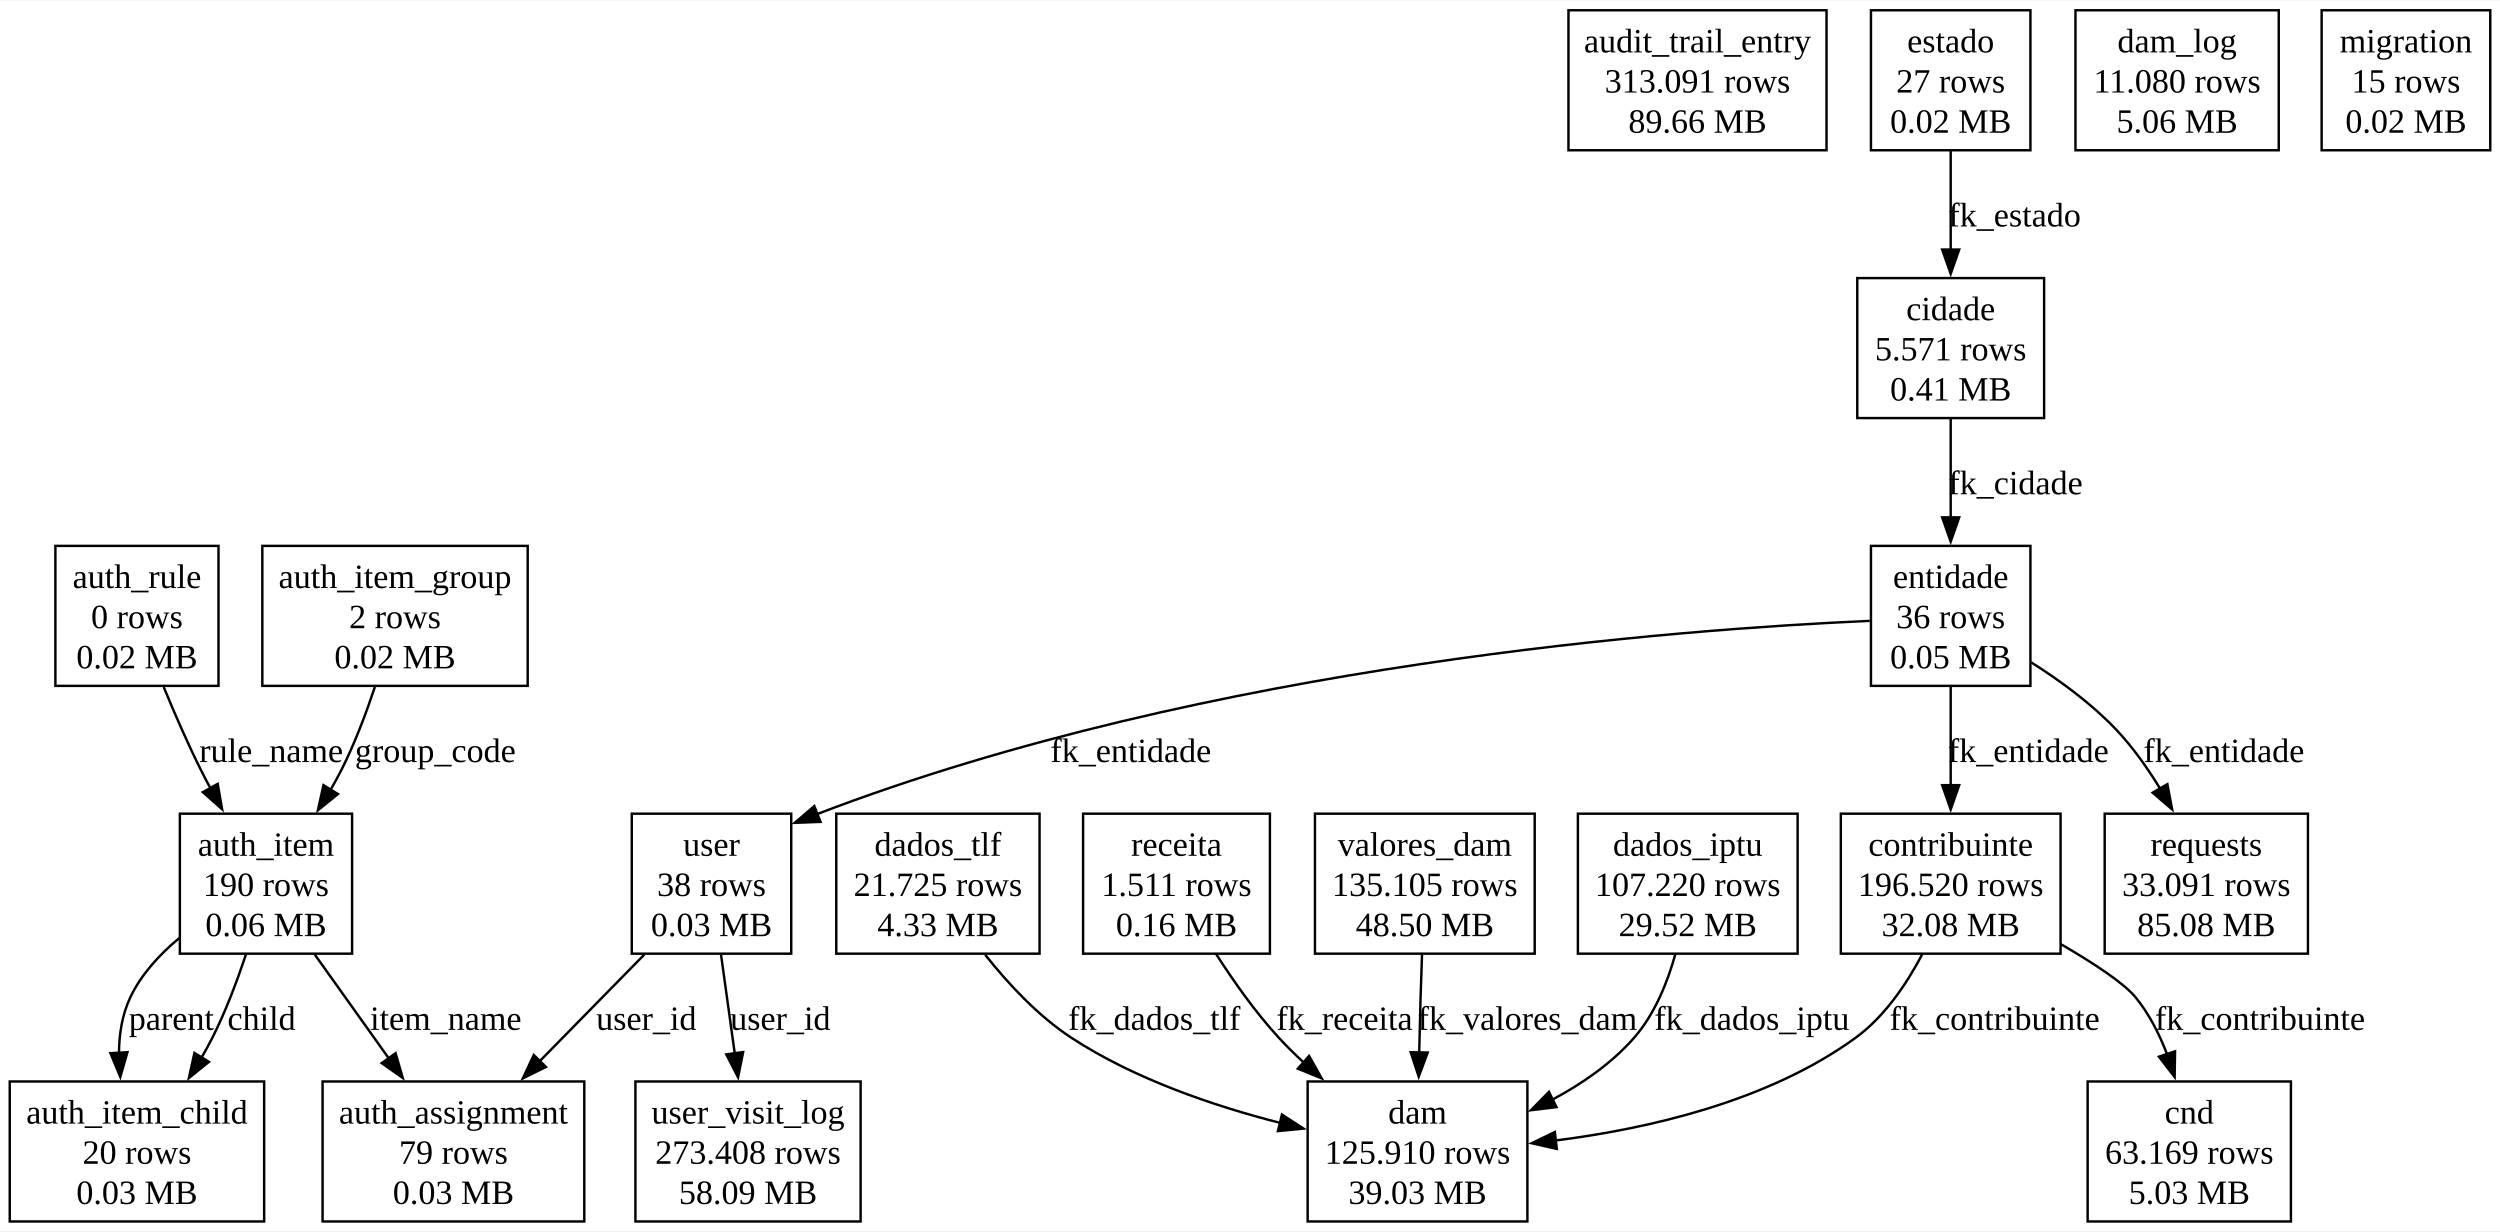
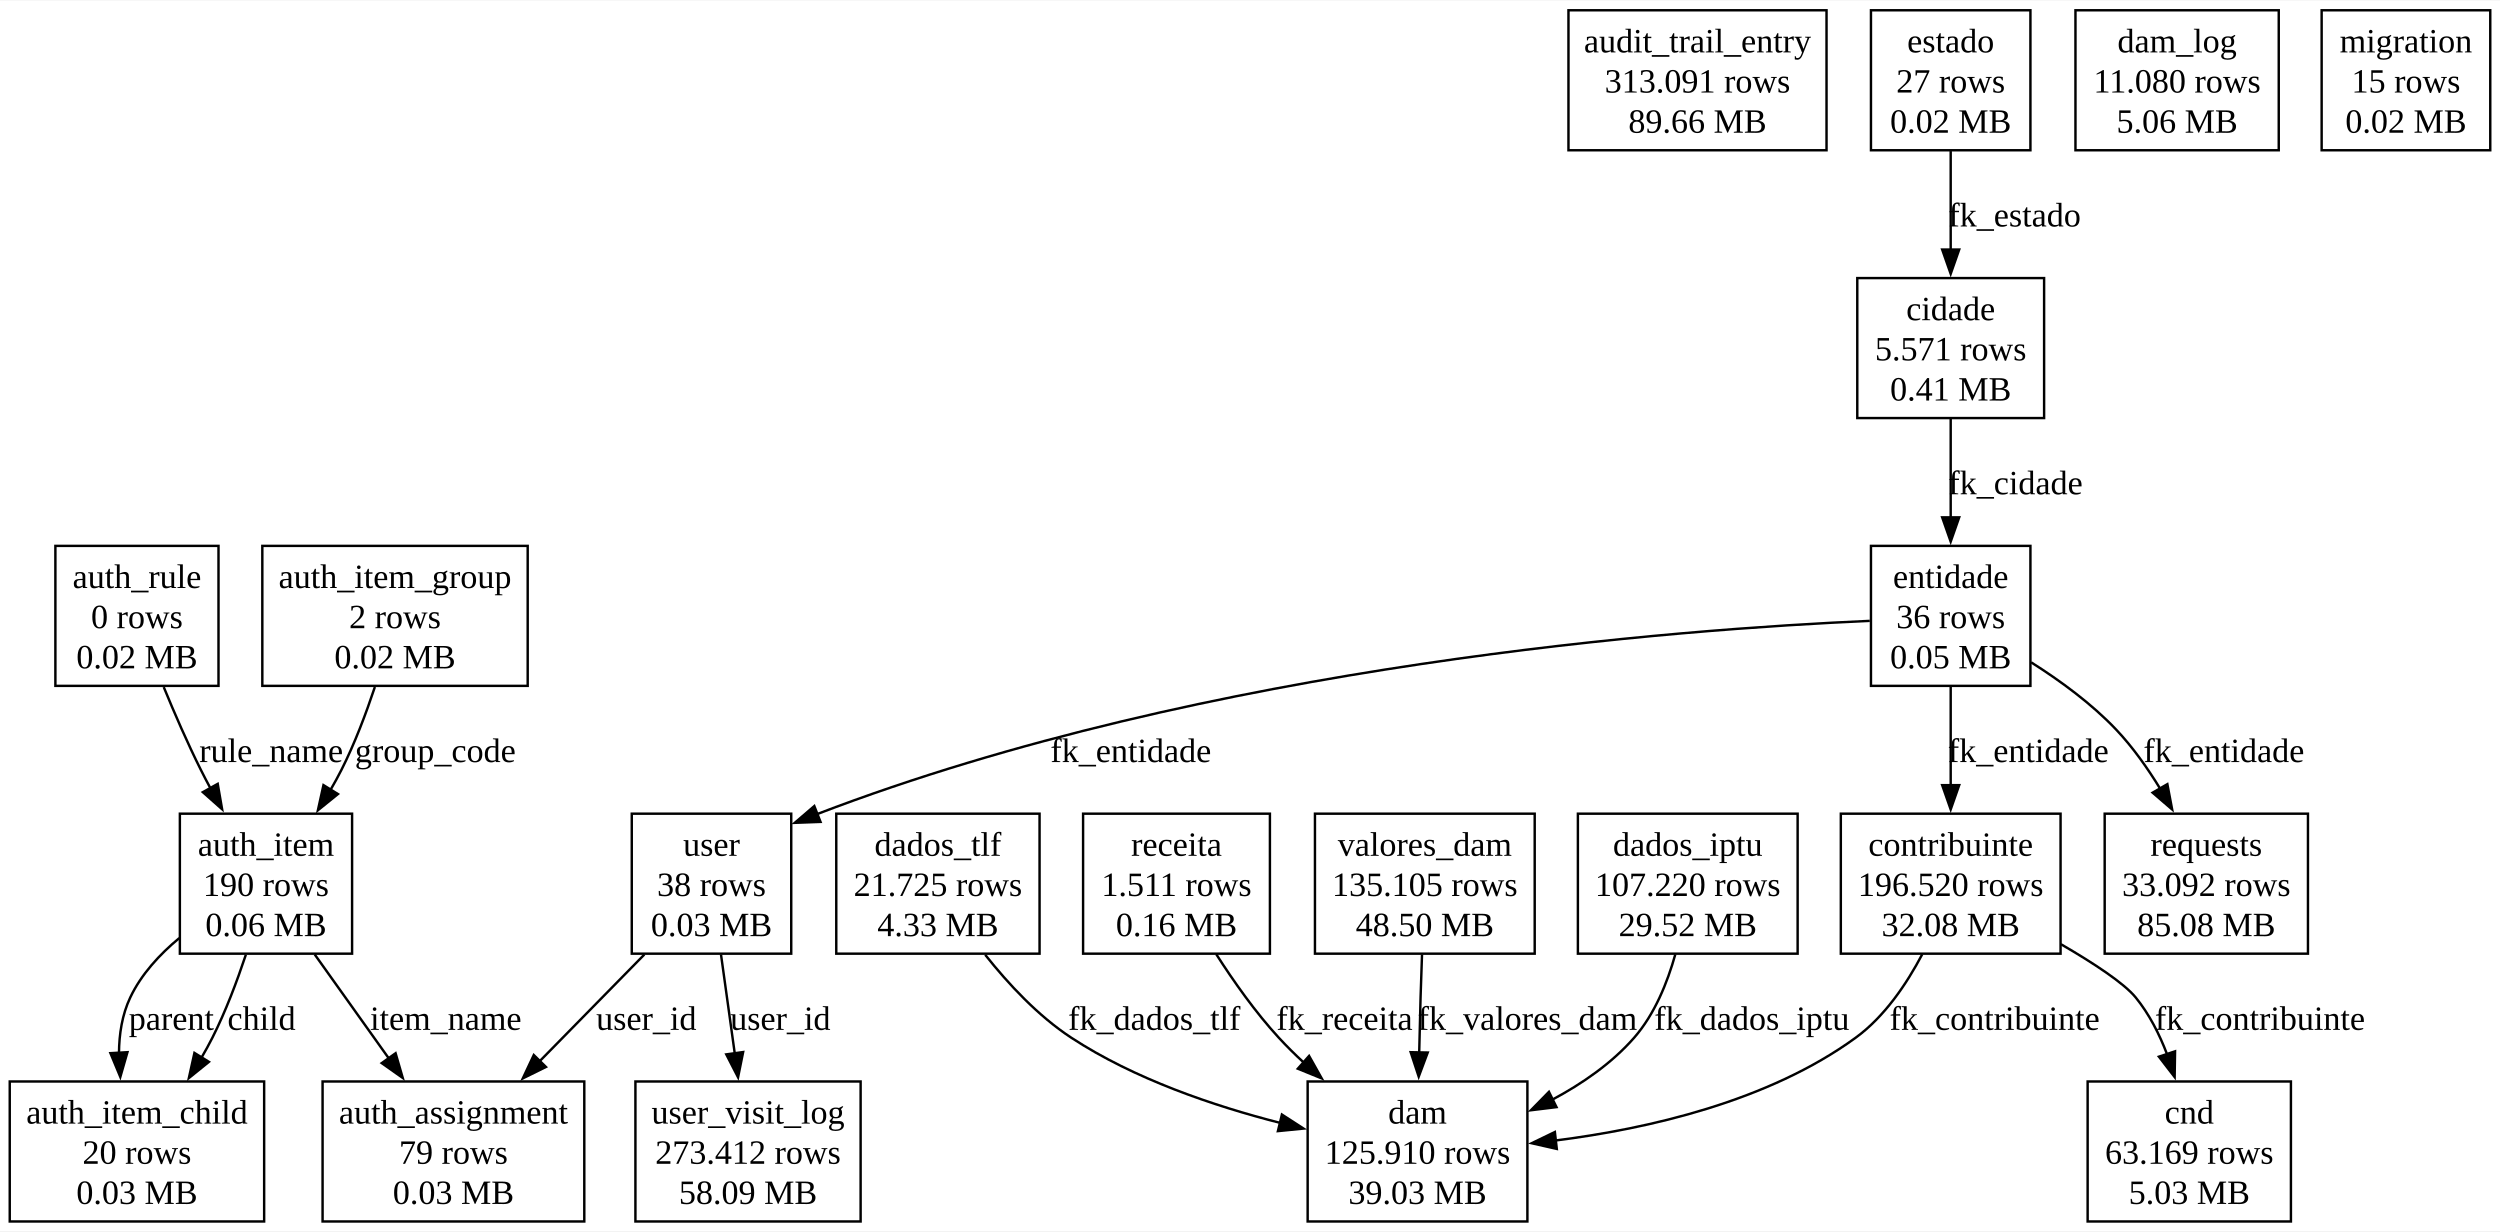
<svg xmlns="http://www.w3.org/2000/svg" width="1027pt" height="506pt" viewBox="0.00 0.00 1026.88 505.50">
  <g id="graph0" class="graph" transform="scale(1 1) rotate(0) translate(4 501.5)">
    <polygon fill="white" stroke="none" points="-4,4 -4,-501.5 1022.88,-501.5 1022.88,4 -4,4" />
    <g id="node1" class="node">
      <polygon fill="none" stroke="black" points="746.25,-497.5 640.25,-497.5 640.25,-440 746.25,-440 746.25,-497.5" />
      <text text-anchor="middle" x="693.25" y="-480.2" font-family="Times New Roman,serif" font-size="14.00">audit_trail_entry</text>
      <text text-anchor="middle" x="693.25" y="-463.7" font-family="Times New Roman,serif" font-size="14.00">313.091 rows</text>
      <text text-anchor="middle" x="693.25" y="-447.2" font-family="Times New Roman,serif" font-size="14.00">89.66 MB</text>
    </g>
    <g id="node2" class="node">
      <polygon fill="none" stroke="black" points="236,-57.5 128.5,-57.5 128.5,0 236,0 236,-57.5" />
      <text text-anchor="middle" x="182.25" y="-40.2" font-family="Times New Roman,serif" font-size="14.00">auth_assignment</text>
      <text text-anchor="middle" x="182.25" y="-23.7" font-family="Times New Roman,serif" font-size="14.00">79 rows</text>
      <text text-anchor="middle" x="182.25" y="-7.2" font-family="Times New Roman,serif" font-size="14.00">0.03 MB</text>
    </g>
    <g id="node3" class="node">
      <polygon fill="none" stroke="black" points="140.62,-167.5 69.88,-167.5 69.88,-110 140.62,-110 140.62,-167.5" />
      <text text-anchor="middle" x="105.25" y="-150.2" font-family="Times New Roman,serif" font-size="14.00">auth_item</text>
      <text text-anchor="middle" x="105.25" y="-133.7" font-family="Times New Roman,serif" font-size="14.00">190 rows</text>
      <text text-anchor="middle" x="105.25" y="-117.2" font-family="Times New Roman,serif" font-size="14.00">0.06 MB</text>
    </g>
    <g id="edge1" class="edge">
      <path fill="none" stroke="black" d="M125.28,-109.66C134.55,-96.66 145.69,-81.03 155.65,-67.06" />
      <polygon fill="black" stroke="black" points="158.49,-69.11 161.44,-58.94 152.79,-65.05 158.49,-69.11" />
      <text text-anchor="middle" x="179.11" y="-78.7" font-family="Times New Roman,serif" font-size="14.00">item_name</text>
    </g>
    <g id="node4" class="node">
      <polygon fill="none" stroke="black" points="104.5,-57.5 0,-57.5 0,0 104.5,0 104.5,-57.5" />
      <text text-anchor="middle" x="52.25" y="-40.2" font-family="Times New Roman,serif" font-size="14.00">auth_item_child</text>
      <text text-anchor="middle" x="52.25" y="-23.7" font-family="Times New Roman,serif" font-size="14.00">20 rows</text>
      <text text-anchor="middle" x="52.25" y="-7.2" font-family="Times New Roman,serif" font-size="14.00">0.03 MB</text>
    </g>
    <g id="edge5" class="edge">
      <path fill="none" stroke="black" d="M69.66,-116.42C61.55,-109.7 54,-101.51 49.5,-92 46.17,-84.97 44.93,-76.98 44.87,-69.12" />
      <polygon fill="black" stroke="black" points="48.35,-69.53 45.42,-59.34 41.36,-69.13 48.35,-69.53" />
      <text text-anchor="middle" x="66.38" y="-78.7" font-family="Times New Roman,serif" font-size="14.00">parent</text>
    </g>
    <g id="edge6" class="edge">
      <path fill="none" stroke="black" d="M96.98,-109.54C93.35,-98.65 88.68,-86.24 83.25,-75.5 81.88,-72.78 80.37,-70.04 78.78,-67.31" />
      <polygon fill="black" stroke="black" points="81.81,-65.56 73.57,-58.9 75.86,-69.24 81.81,-65.56" />
      <text text-anchor="middle" x="103.43" y="-78.7" font-family="Times New Roman,serif" font-size="14.00">child</text>
    </g>
    <g id="node5" class="node">
      <polygon fill="none" stroke="black" points="212.75,-277.5 103.75,-277.5 103.75,-220 212.75,-220 212.75,-277.5" />
      <text text-anchor="middle" x="158.25" y="-260.2" font-family="Times New Roman,serif" font-size="14.00">auth_item_group</text>
      <text text-anchor="middle" x="158.25" y="-243.7" font-family="Times New Roman,serif" font-size="14.00">2 rows</text>
      <text text-anchor="middle" x="158.25" y="-227.2" font-family="Times New Roman,serif" font-size="14.00">0.02 MB</text>
    </g>
    <g id="edge4" class="edge">
      <path fill="none" stroke="black" d="M149.98,-219.54C146.35,-208.65 141.68,-196.24 136.25,-185.5 134.88,-182.78 133.37,-180.04 131.78,-177.31" />
      <polygon fill="black" stroke="black" points="134.81,-175.56 126.57,-168.9 128.86,-179.24 134.81,-175.56" />
      <text text-anchor="middle" x="174.81" y="-188.7" font-family="Times New Roman,serif" font-size="14.00">group_code</text>
    </g>
    <g id="node6" class="node">
      <polygon fill="none" stroke="black" points="85.75,-277.5 18.75,-277.5 18.75,-220 85.75,-220 85.75,-277.5" />
      <text text-anchor="middle" x="52.25" y="-260.2" font-family="Times New Roman,serif" font-size="14.00">auth_rule</text>
      <text text-anchor="middle" x="52.25" y="-243.7" font-family="Times New Roman,serif" font-size="14.00">0 rows</text>
      <text text-anchor="middle" x="52.25" y="-227.2" font-family="Times New Roman,serif" font-size="14.00">0.02 MB</text>
    </g>
    <g id="edge3" class="edge">
      <path fill="none" stroke="black" d="M63.25,-219.51C67.68,-208.73 73.04,-196.41 78.5,-185.5 79.76,-182.98 81.1,-180.41 82.49,-177.83" />
      <polygon fill="black" stroke="black" points="85.43,-179.75 87.24,-169.31 79.31,-176.34 85.43,-179.75" />
      <text text-anchor="middle" x="107.38" y="-188.7" font-family="Times New Roman,serif" font-size="14.00">rule_name</text>
    </g>
    <g id="node7" class="node">
      <polygon fill="none" stroke="black" points="835.62,-387.5 758.88,-387.5 758.88,-330 835.62,-330 835.62,-387.5" />
      <text text-anchor="middle" x="797.25" y="-370.2" font-family="Times New Roman,serif" font-size="14.00">cidade</text>
      <text text-anchor="middle" x="797.25" y="-353.7" font-family="Times New Roman,serif" font-size="14.00">5.571 rows</text>
      <text text-anchor="middle" x="797.25" y="-337.2" font-family="Times New Roman,serif" font-size="14.00">0.41 MB</text>
    </g>
    <g id="node14" class="node">
      <polygon fill="none" stroke="black" points="830,-277.5 764.5,-277.5 764.5,-220 830,-220 830,-277.5" />
      <text text-anchor="middle" x="797.25" y="-260.2" font-family="Times New Roman,serif" font-size="14.00">entidade</text>
      <text text-anchor="middle" x="797.25" y="-243.7" font-family="Times New Roman,serif" font-size="14.00">36 rows</text>
      <text text-anchor="middle" x="797.25" y="-227.2" font-family="Times New Roman,serif" font-size="14.00">0.05 MB</text>
    </g>
    <g id="edge15" class="edge">
      <path fill="none" stroke="black" d="M797.25,-329.66C797.25,-317.28 797.25,-302.53 797.25,-289.09" />
      <polygon fill="black" stroke="black" points="800.75,-289.22 797.25,-279.22 793.75,-289.22 800.75,-289.22" />
      <text text-anchor="middle" x="823.88" y="-298.7" font-family="Times New Roman,serif" font-size="14.00">fk_cidade</text>
    </g>
    <g id="node8" class="node">
      <polygon fill="none" stroke="black" points="937,-57.5 853.5,-57.5 853.5,0 937,0 937,-57.5" />
      <text text-anchor="middle" x="895.25" y="-40.2" font-family="Times New Roman,serif" font-size="14.00">cnd</text>
      <text text-anchor="middle" x="895.25" y="-23.7" font-family="Times New Roman,serif" font-size="14.00">63.169 rows</text>
      <text text-anchor="middle" x="895.25" y="-7.2" font-family="Times New Roman,serif" font-size="14.00">5.03 MB</text>
    </g>
    <g id="node9" class="node">
      <polygon fill="none" stroke="black" points="842.38,-167.5 752.12,-167.5 752.12,-110 842.38,-110 842.38,-167.5" />
      <text text-anchor="middle" x="797.25" y="-150.2" font-family="Times New Roman,serif" font-size="14.00">contribuinte</text>
      <text text-anchor="middle" x="797.25" y="-133.7" font-family="Times New Roman,serif" font-size="14.00">196.520 rows</text>
      <text text-anchor="middle" x="797.25" y="-117.2" font-family="Times New Roman,serif" font-size="14.00">32.08 MB</text>
    </g>
    <g id="edge8" class="edge">
      <path fill="none" stroke="black" d="M842.51,-113.9C855.97,-106.09 868.43,-97.91 873.25,-92 878.79,-85.21 882.99,-76.92 886.14,-68.63" />
      <polygon fill="black" stroke="black" points="889.41,-69.89 889.24,-59.3 882.77,-67.69 889.41,-69.89" />
      <text text-anchor="middle" x="924.29" y="-78.7" font-family="Times New Roman,serif" font-size="14.00">fk_contribuinte</text>
    </g>
    <g id="node12" class="node">
      <polygon fill="none" stroke="black" points="623.38,-57.5 533.12,-57.5 533.12,0 623.38,0 623.38,-57.5" />
      <text text-anchor="middle" x="578.25" y="-40.2" font-family="Times New Roman,serif" font-size="14.00">dam</text>
      <text text-anchor="middle" x="578.25" y="-23.7" font-family="Times New Roman,serif" font-size="14.00">125.910 rows</text>
      <text text-anchor="middle" x="578.25" y="-7.2" font-family="Times New Roman,serif" font-size="14.00">39.03 MB</text>
    </g>
    <g id="edge11" class="edge">
      <path fill="none" stroke="black" d="M785.57,-109.76C779.17,-97.58 770.1,-84.14 758.25,-75.5 722.36,-49.33 672.98,-38.08 635.01,-33.27" />
      <polygon fill="black" stroke="black" points="635.46,-29.8 625.13,-32.14 634.67,-36.75 635.46,-29.8" />
      <text text-anchor="middle" x="815.3" y="-78.7" font-family="Times New Roman,serif" font-size="14.00">fk_contribuinte</text>
    </g>
    <g id="node10" class="node">
      <polygon fill="none" stroke="black" points="734.38,-167.5 644.12,-167.5 644.12,-110 734.38,-110 734.38,-167.5" />
      <text text-anchor="middle" x="689.25" y="-150.2" font-family="Times New Roman,serif" font-size="14.00">dados_iptu</text>
      <text text-anchor="middle" x="689.25" y="-133.7" font-family="Times New Roman,serif" font-size="14.00">107.220 rows</text>
      <text text-anchor="middle" x="689.25" y="-117.2" font-family="Times New Roman,serif" font-size="14.00">29.52 MB</text>
    </g>
    <g id="edge14" class="edge">
      <path fill="none" stroke="black" d="M684.13,-109.68C680.87,-98.06 675.62,-85.08 667.25,-75.5 658.05,-64.97 645.84,-56.54 633.42,-49.93" />
      <polygon fill="black" stroke="black" points="635.34,-46.97 624.82,-45.68 632.24,-53.25 635.34,-46.97" />
      <text text-anchor="middle" x="715.57" y="-78.7" font-family="Times New Roman,serif" font-size="14.00">fk_dados_iptu</text>
    </g>
    <g id="node11" class="node">
      <polygon fill="none" stroke="black" points="423,-167.5 339.5,-167.5 339.5,-110 423,-110 423,-167.5" />
      <text text-anchor="middle" x="381.25" y="-150.2" font-family="Times New Roman,serif" font-size="14.00">dados_tlf</text>
      <text text-anchor="middle" x="381.25" y="-133.7" font-family="Times New Roman,serif" font-size="14.00">21.725 rows</text>
      <text text-anchor="middle" x="381.25" y="-117.2" font-family="Times New Roman,serif" font-size="14.00">4.33 MB</text>
    </g>
    <g id="edge13" class="edge">
      <path fill="none" stroke="black" d="M400.68,-109.53C410.14,-97.59 422.4,-84.42 436,-75.5 461.84,-58.56 494.42,-47.48 521.88,-40.48" />
      <polygon fill="black" stroke="black" points="522.54,-43.92 531.44,-38.16 520.9,-37.11 522.54,-43.92" />
      <text text-anchor="middle" x="470.12" y="-78.7" font-family="Times New Roman,serif" font-size="14.00">fk_dados_tlf</text>
    </g>
    <g id="node13" class="node">
      <polygon fill="none" stroke="black" points="932,-497.5 848.5,-497.5 848.5,-440 932,-440 932,-497.5" />
      <text text-anchor="middle" x="890.25" y="-480.2" font-family="Times New Roman,serif" font-size="14.00">dam_log</text>
      <text text-anchor="middle" x="890.25" y="-463.7" font-family="Times New Roman,serif" font-size="14.00">11.080 rows</text>
      <text text-anchor="middle" x="890.25" y="-447.2" font-family="Times New Roman,serif" font-size="14.00">5.06 MB</text>
    </g>
    <g id="edge9" class="edge">
      <path fill="none" stroke="black" d="M797.25,-219.66C797.25,-207.28 797.25,-192.53 797.25,-179.09" />
      <polygon fill="black" stroke="black" points="800.75,-179.22 797.25,-169.22 793.75,-179.22 800.75,-179.22" />
      <text text-anchor="middle" x="829.12" y="-188.7" font-family="Times New Roman,serif" font-size="14.00">fk_entidade</text>
    </g>
    <g id="node18" class="node">
      <polygon fill="none" stroke="black" points="944,-167.5 860.5,-167.5 860.5,-110 944,-110 944,-167.5" />
      <text text-anchor="middle" x="902.25" y="-150.2" font-family="Times New Roman,serif" font-size="14.00">requests</text>
-       <text text-anchor="middle" x="902.25" y="-133.7" font-family="Times New Roman,serif" font-size="14.00">33.091 rows</text>
+       <text text-anchor="middle" x="902.25" y="-133.7" font-family="Times New Roman,serif" font-size="14.00">33.092 rows</text>
      <text text-anchor="middle" x="902.25" y="-117.2" font-family="Times New Roman,serif" font-size="14.00">85.08 MB</text>
    </g>
    <g id="edge16" class="edge">
      <path fill="none" stroke="black" d="M830.29,-229.67C842.21,-222.13 855.18,-212.65 865.25,-202 872.02,-194.84 878.11,-186.24 883.3,-177.74" />
      <polygon fill="black" stroke="black" points="886.25,-179.63 888.22,-169.22 880.19,-176.13 886.25,-179.63" />
      <text text-anchor="middle" x="909.46" y="-188.7" font-family="Times New Roman,serif" font-size="14.00">fk_entidade</text>
    </g>
    <g id="node19" class="node">
      <polygon fill="none" stroke="black" points="321,-167.5 255.5,-167.5 255.5,-110 321,-110 321,-167.5" />
      <text text-anchor="middle" x="288.25" y="-150.2" font-family="Times New Roman,serif" font-size="14.00">user</text>
      <text text-anchor="middle" x="288.25" y="-133.7" font-family="Times New Roman,serif" font-size="14.00">38 rows</text>
      <text text-anchor="middle" x="288.25" y="-117.2" font-family="Times New Roman,serif" font-size="14.00">0.03 MB</text>
    </g>
    <g id="edge17" class="edge">
      <path fill="none" stroke="black" d="M764.01,-246.7C687.38,-243.31 493.15,-229.23 331.62,-167.33" />
      <polygon fill="black" stroke="black" points="333.03,-164.13 322.44,-163.74 330.48,-170.64 333.03,-164.13" />
      <text text-anchor="middle" x="460.48" y="-188.7" font-family="Times New Roman,serif" font-size="14.00">fk_entidade</text>
    </g>
    <g id="node15" class="node">
      <polygon fill="none" stroke="black" points="830,-497.5 764.5,-497.5 764.5,-440 830,-440 830,-497.5" />
      <text text-anchor="middle" x="797.25" y="-480.2" font-family="Times New Roman,serif" font-size="14.00">estado</text>
      <text text-anchor="middle" x="797.25" y="-463.7" font-family="Times New Roman,serif" font-size="14.00">27 rows</text>
      <text text-anchor="middle" x="797.25" y="-447.2" font-family="Times New Roman,serif" font-size="14.00">0.02 MB</text>
    </g>
    <g id="edge7" class="edge">
      <path fill="none" stroke="black" d="M797.25,-439.66C797.25,-427.28 797.25,-412.53 797.25,-399.09" />
      <polygon fill="black" stroke="black" points="800.75,-399.22 797.25,-389.22 793.75,-399.22 800.75,-399.22" />
      <text text-anchor="middle" x="823.5" y="-408.7" font-family="Times New Roman,serif" font-size="14.00">fk_estado</text>
    </g>
    <g id="node16" class="node">
      <polygon fill="none" stroke="black" points="1018.88,-497.5 949.62,-497.5 949.62,-440 1018.88,-440 1018.88,-497.5" />
      <text text-anchor="middle" x="984.25" y="-480.2" font-family="Times New Roman,serif" font-size="14.00">migration</text>
      <text text-anchor="middle" x="984.25" y="-463.7" font-family="Times New Roman,serif" font-size="14.00">15 rows</text>
      <text text-anchor="middle" x="984.25" y="-447.2" font-family="Times New Roman,serif" font-size="14.00">0.02 MB</text>
    </g>
    <g id="node17" class="node">
      <polygon fill="none" stroke="black" points="517.62,-167.5 440.88,-167.5 440.88,-110 517.62,-110 517.62,-167.5" />
      <text text-anchor="middle" x="479.25" y="-150.2" font-family="Times New Roman,serif" font-size="14.00">receita</text>
      <text text-anchor="middle" x="479.25" y="-133.7" font-family="Times New Roman,serif" font-size="14.00">1.511 rows</text>
      <text text-anchor="middle" x="479.25" y="-117.2" font-family="Times New Roman,serif" font-size="14.00">0.16 MB</text>
    </g>
    <g id="edge10" class="edge">
      <path fill="none" stroke="black" d="M495.57,-109.78C502.75,-98.56 511.71,-85.86 521.25,-75.5 524.44,-72.03 527.9,-68.61 531.49,-65.29" />
      <polygon fill="black" stroke="black" points="533.71,-68 538.9,-58.76 529.08,-62.75 533.71,-68" />
      <text text-anchor="middle" x="548.25" y="-78.7" font-family="Times New Roman,serif" font-size="14.00">fk_receita</text>
    </g>
    <g id="edge2" class="edge">
      <path fill="none" stroke="black" d="M260.68,-109.66C247.55,-96.28 231.69,-80.13 217.69,-65.85" />
      <polygon fill="black" stroke="black" points="220.25,-63.47 210.75,-58.78 215.25,-68.37 220.25,-63.47" />
      <text text-anchor="middle" x="261.47" y="-78.7" font-family="Times New Roman,serif" font-size="14.00">user_id</text>
    </g>
    <g id="node20" class="node">
      <polygon fill="none" stroke="black" points="349.5,-57.5 257,-57.5 257,0 349.5,0 349.5,-57.5" />
      <text text-anchor="middle" x="303.25" y="-40.2" font-family="Times New Roman,serif" font-size="14.00">user_visit_log</text>
-       <text text-anchor="middle" x="303.25" y="-23.7" font-family="Times New Roman,serif" font-size="14.00">273.408 rows</text>
+       <text text-anchor="middle" x="303.25" y="-23.7" font-family="Times New Roman,serif" font-size="14.00">273.412 rows</text>
      <text text-anchor="middle" x="303.25" y="-7.2" font-family="Times New Roman,serif" font-size="14.00">58.09 MB</text>
    </g>
    <g id="edge18" class="edge">
      <path fill="none" stroke="black" d="M292.15,-109.66C293.87,-97.28 295.92,-82.53 297.79,-69.09" />
      <polygon fill="black" stroke="black" points="301.25,-69.59 299.16,-59.2 294.32,-68.63 301.25,-69.59" />
      <text text-anchor="middle" x="316.52" y="-78.7" font-family="Times New Roman,serif" font-size="14.00">user_id</text>
    </g>
    <g id="node21" class="node">
      <polygon fill="none" stroke="black" points="626.38,-167.5 536.12,-167.5 536.12,-110 626.38,-110 626.38,-167.5" />
      <text text-anchor="middle" x="581.25" y="-150.2" font-family="Times New Roman,serif" font-size="14.00">valores_dam</text>
      <text text-anchor="middle" x="581.25" y="-133.7" font-family="Times New Roman,serif" font-size="14.00">135.105 rows</text>
      <text text-anchor="middle" x="581.25" y="-117.2" font-family="Times New Roman,serif" font-size="14.00">48.50 MB</text>
    </g>
    <g id="edge12" class="edge">
      <path fill="none" stroke="black" d="M580.1,-109.69C579.88,-103.84 579.67,-97.72 579.5,-92 579.29,-84.7 579.1,-76.91 578.94,-69.4" />
      <polygon fill="black" stroke="black" points="582.44,-69.39 578.74,-59.47 575.44,-69.53 582.44,-69.39" />
      <text text-anchor="middle" x="623.38" y="-78.7" font-family="Times New Roman,serif" font-size="14.00">fk_valores_dam</text>
    </g>
  </g>
</svg>
